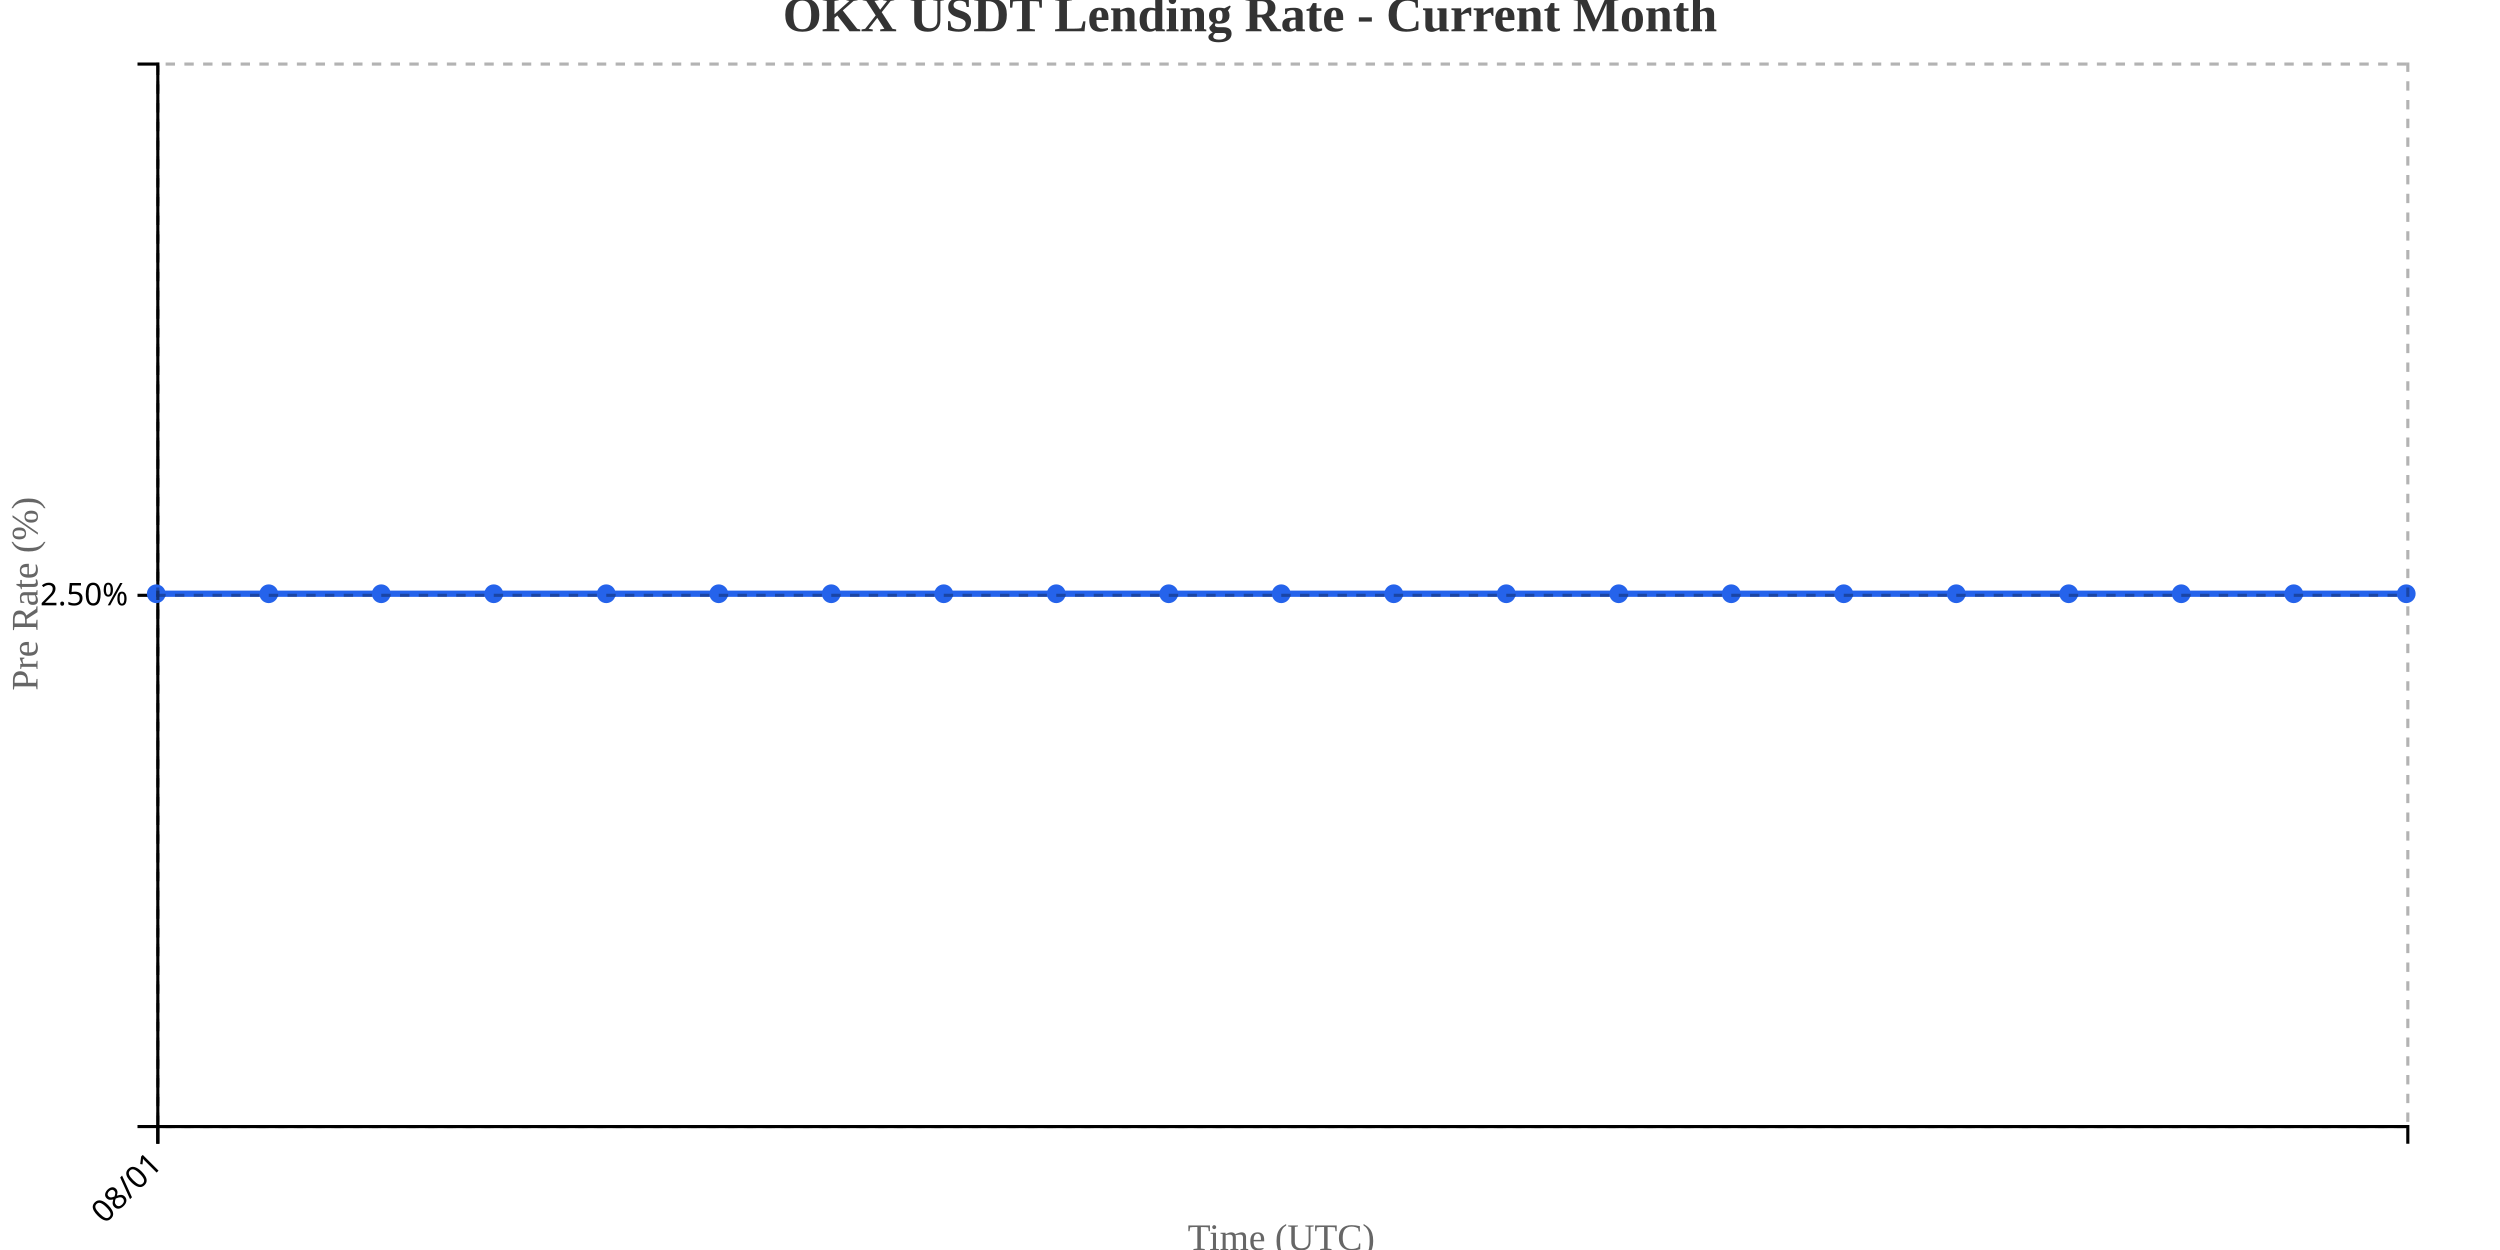
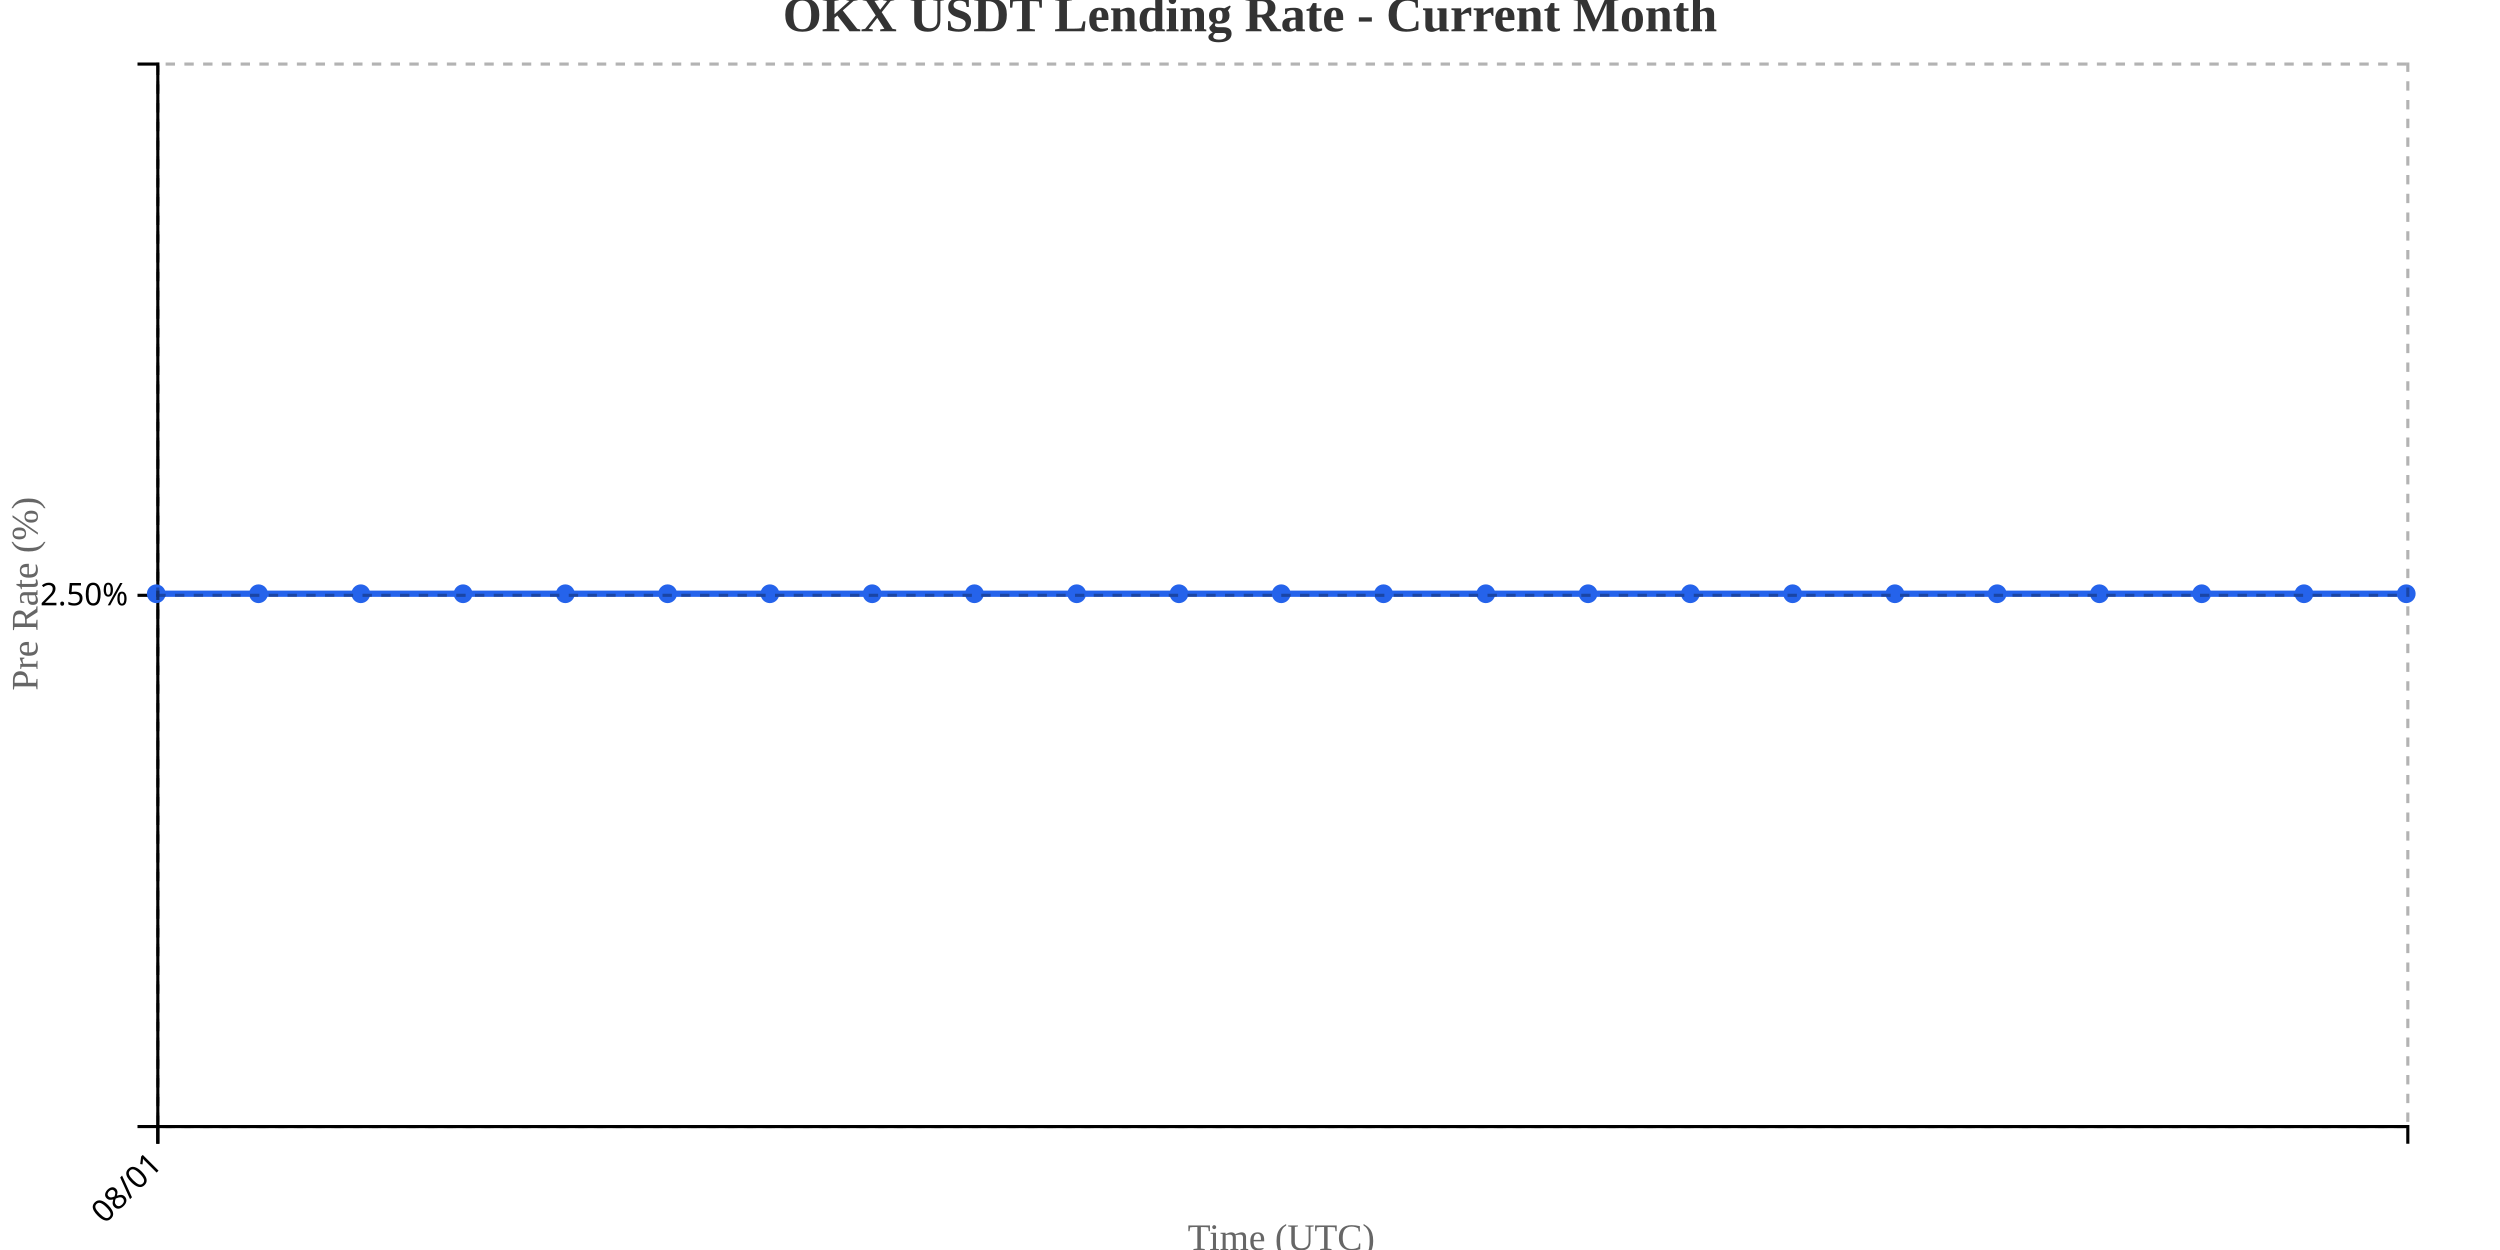
<svg xmlns="http://www.w3.org/2000/svg" width="800" height="400">
  <g transform="translate(50,20)">
    <g transform="translate(0,340)" fill="none" font-size="10" font-family="sans-serif" text-anchor="middle">
      <path class="domain" stroke="currentColor" d="M0.5,6V0.5H720.5V6" />
      <g class="tick" opacity="1" transform="translate(0.5,0)">
        <line stroke="currentColor" y2="6" />
        <text fill="currentColor" y="9" dy=".15em" style="text-anchor: end;" dx="-.8em" transform="rotate(-45)">08/01</text>
      </g>
    </g>
    <g fill="none" font-size="10" font-family="sans-serif" text-anchor="end">
      <path class="domain" stroke="currentColor" d="M-6,340.5H0.5V0.5H-6" />
      <g class="tick" opacity="1" transform="translate(0,170.5)">
        <line stroke="currentColor" x2="-6" />
        <text fill="currentColor" x="-9" dy="0.32em">2.50%</text>
      </g>
    </g>
    <text transform="rotate(-90)" y="-50" x="-170" dy="1em" style="text-anchor: middle; font-size: 12px; fill: #666;">Pre Rate (%)</text>
    <text transform="translate(360, 380)" style="text-anchor: middle; font-size: 12px; fill: #666;">Time (UTC)</text>
-     <path fill="none" stroke="#2563eb" stroke-width="2" d="M0,170C12,170,24,170,36,170C48,170,60,170,72,170C84,170,96,170,108,170C120,170,132,170,144,170C156,170,168,170,180,170C192,170,204,170,216,170C228,170,240,170,252,170C264,170,276,170,288,170C300,170,312,170,324,170C336,170,348,170,360,170C372,170,384,170,396,170C408,170,420,170,432,170C444,170,456,170,468,170C480,170,492,170,504,170C516,170,528,170,540,170C552,170,564,170,576,170C588,170,600,170,612,170C624,170,636,170,648,170C660,170,672,170,684,170C696,170,708,170,720,170" />
+     <path fill="none" stroke="#2563eb" stroke-width="2" d="M0,170C10.909,170,21.818,170,32.727,170C43.636,170,54.545,170,65.455,170C76.364,170,87.273,170,98.182,170C109.091,170,120,170,130.909,170C141.818,170,152.727,170,163.636,170C174.545,170,185.455,170,196.364,170C207.273,170,218.182,170,229.091,170C240,170,250.909,170,261.818,170C272.727,170,283.636,170,294.545,170C305.455,170,316.364,170,327.273,170C338.182,170,349.091,170,360,170C370.909,170,381.818,170,392.727,170C403.636,170,414.545,170,425.455,170C436.364,170,447.273,170,458.182,170C469.091,170,480,170,490.909,170C501.818,170,512.727,170,523.636,170C534.545,170,545.455,170,556.364,170C567.273,170,578.182,170,589.091,170C600,170,610.909,170,621.818,170C632.727,170,643.636,170,654.545,170C665.455,170,676.364,170,687.273,170C698.182,170,709.091,170,720,170" />
    <circle class="dot" cx="0" cy="170" r="3" fill="#2563eb" />
-     <circle class="dot" cx="36" cy="170" r="3" fill="#2563eb" />
-     <circle class="dot" cx="72" cy="170" r="3" fill="#2563eb" />
-     <circle class="dot" cx="108" cy="170" r="3" fill="#2563eb" />
-     <circle class="dot" cx="144" cy="170" r="3" fill="#2563eb" />
-     <circle class="dot" cx="180" cy="170" r="3" fill="#2563eb" />
-     <circle class="dot" cx="216" cy="170" r="3" fill="#2563eb" />
-     <circle class="dot" cx="252" cy="170" r="3" fill="#2563eb" />
-     <circle class="dot" cx="288" cy="170" r="3" fill="#2563eb" />
-     <circle class="dot" cx="324" cy="170" r="3" fill="#2563eb" />
+     <circle class="dot" cx="32.727" cy="170" r="3" fill="#2563eb" />
+     <circle class="dot" cx="65.455" cy="170" r="3" fill="#2563eb" />
+     <circle class="dot" cx="98.182" cy="170" r="3" fill="#2563eb" />
+     <circle class="dot" cx="130.909" cy="170" r="3" fill="#2563eb" />
+     <circle class="dot" cx="163.636" cy="170" r="3" fill="#2563eb" />
+     <circle class="dot" cx="196.364" cy="170" r="3" fill="#2563eb" />
+     <circle class="dot" cx="229.091" cy="170" r="3" fill="#2563eb" />
+     <circle class="dot" cx="261.818" cy="170" r="3" fill="#2563eb" />
+     <circle class="dot" cx="294.545" cy="170" r="3" fill="#2563eb" />
+     <circle class="dot" cx="327.273" cy="170" r="3" fill="#2563eb" />
    <circle class="dot" cx="360" cy="170" r="3" fill="#2563eb" />
-     <circle class="dot" cx="396" cy="170" r="3" fill="#2563eb" />
-     <circle class="dot" cx="432" cy="170" r="3" fill="#2563eb" />
-     <circle class="dot" cx="468" cy="170" r="3" fill="#2563eb" />
-     <circle class="dot" cx="504" cy="170" r="3" fill="#2563eb" />
-     <circle class="dot" cx="540" cy="170" r="3" fill="#2563eb" />
-     <circle class="dot" cx="576" cy="170" r="3" fill="#2563eb" />
-     <circle class="dot" cx="612" cy="170" r="3" fill="#2563eb" />
-     <circle class="dot" cx="648" cy="170" r="3" fill="#2563eb" />
-     <circle class="dot" cx="684" cy="170" r="3" fill="#2563eb" />
+     <circle class="dot" cx="392.727" cy="170" r="3" fill="#2563eb" />
+     <circle class="dot" cx="425.455" cy="170" r="3" fill="#2563eb" />
+     <circle class="dot" cx="458.182" cy="170" r="3" fill="#2563eb" />
+     <circle class="dot" cx="490.909" cy="170" r="3" fill="#2563eb" />
+     <circle class="dot" cx="523.636" cy="170" r="3" fill="#2563eb" />
+     <circle class="dot" cx="556.364" cy="170" r="3" fill="#2563eb" />
+     <circle class="dot" cx="589.091" cy="170" r="3" fill="#2563eb" />
+     <circle class="dot" cx="621.818" cy="170" r="3" fill="#2563eb" />
+     <circle class="dot" cx="654.545" cy="170" r="3" fill="#2563eb" />
+     <circle class="dot" cx="687.273" cy="170" r="3" fill="#2563eb" />
    <circle class="dot" cx="720" cy="170" r="3" fill="#2563eb" />
    <g class="grid" transform="translate(0,340)" fill="none" font-size="10" font-family="sans-serif" text-anchor="middle" style="stroke-dasharray: 3,3; opacity: 0.3;">
      <path class="domain" stroke="currentColor" d="M0.5,-340V0.5H720.5V-340" />
      <g class="tick" opacity="1" transform="translate(0.5,0)">
        <line stroke="currentColor" y2="-340" />
        <text fill="currentColor" y="3" dy="0.71em" />
      </g>
    </g>
    <g class="grid" fill="none" font-size="10" font-family="sans-serif" text-anchor="end" style="stroke-dasharray: 3,3; opacity: 0.3;">
      <path class="domain" stroke="currentColor" d="M720,340.5H0.5V0.5H720" />
      <g class="tick" opacity="1" transform="translate(0,170.5)">
        <line stroke="currentColor" x2="720" />
        <text fill="currentColor" x="-3" dy="0.32em" />
      </g>
    </g>
  </g>
  <text x="400" y="10" text-anchor="middle" style="font-size: 16px; font-weight: bold; fill: #333;">OKX USDT Lending Rate - Current Month</text>
</svg>
